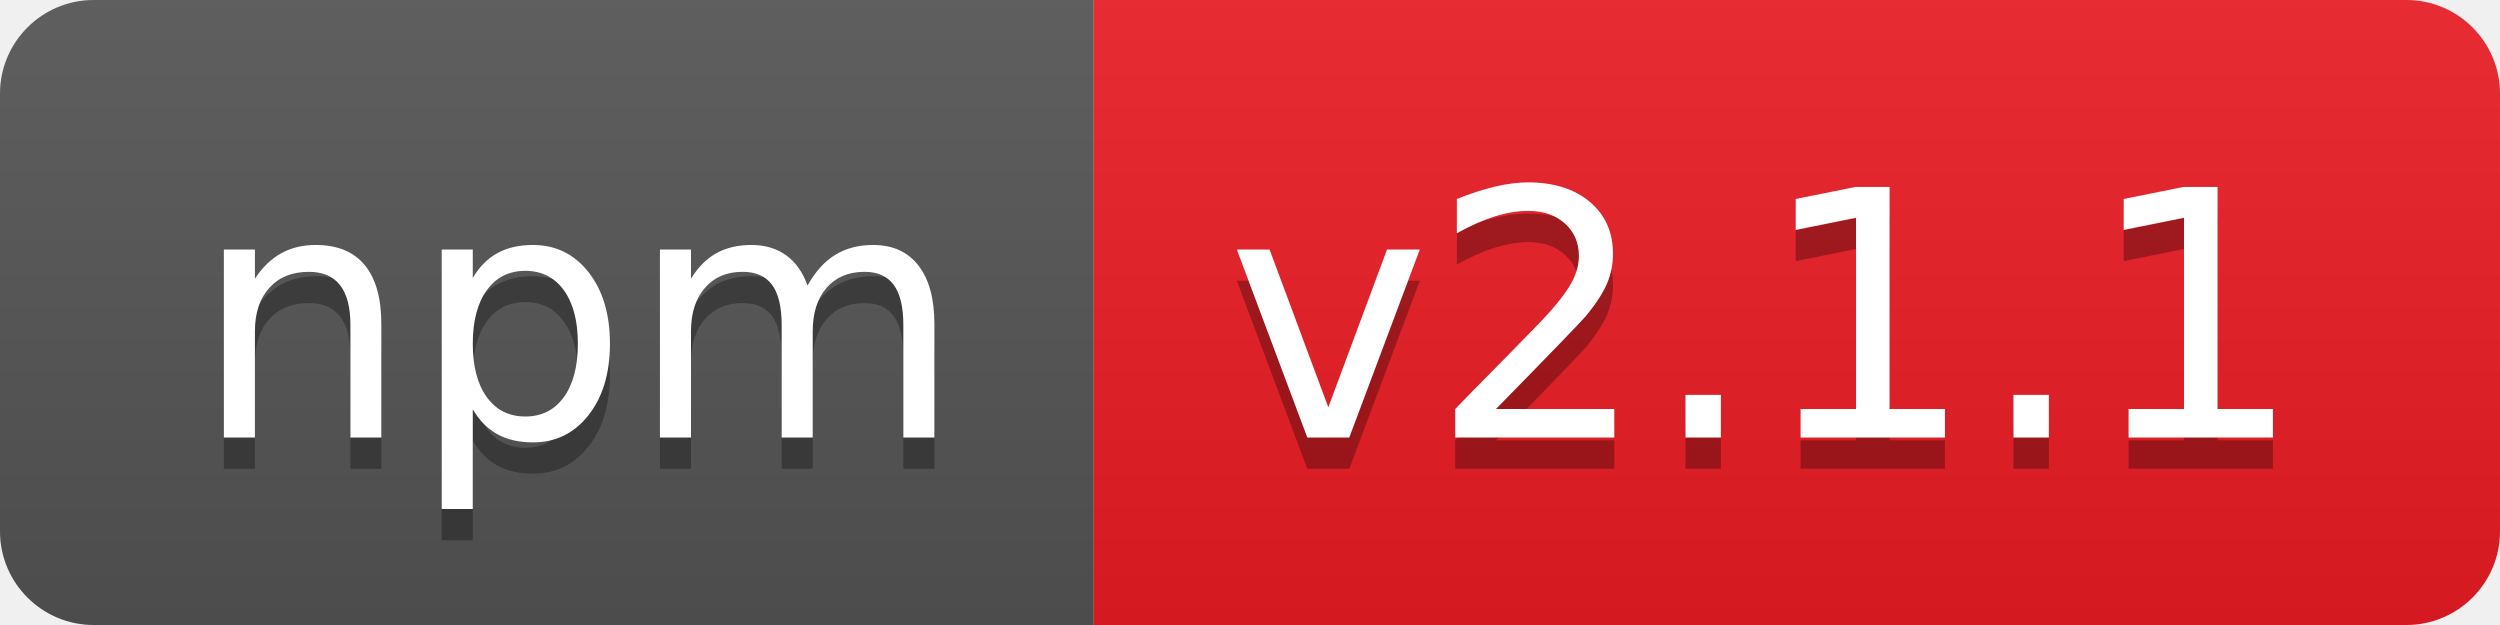
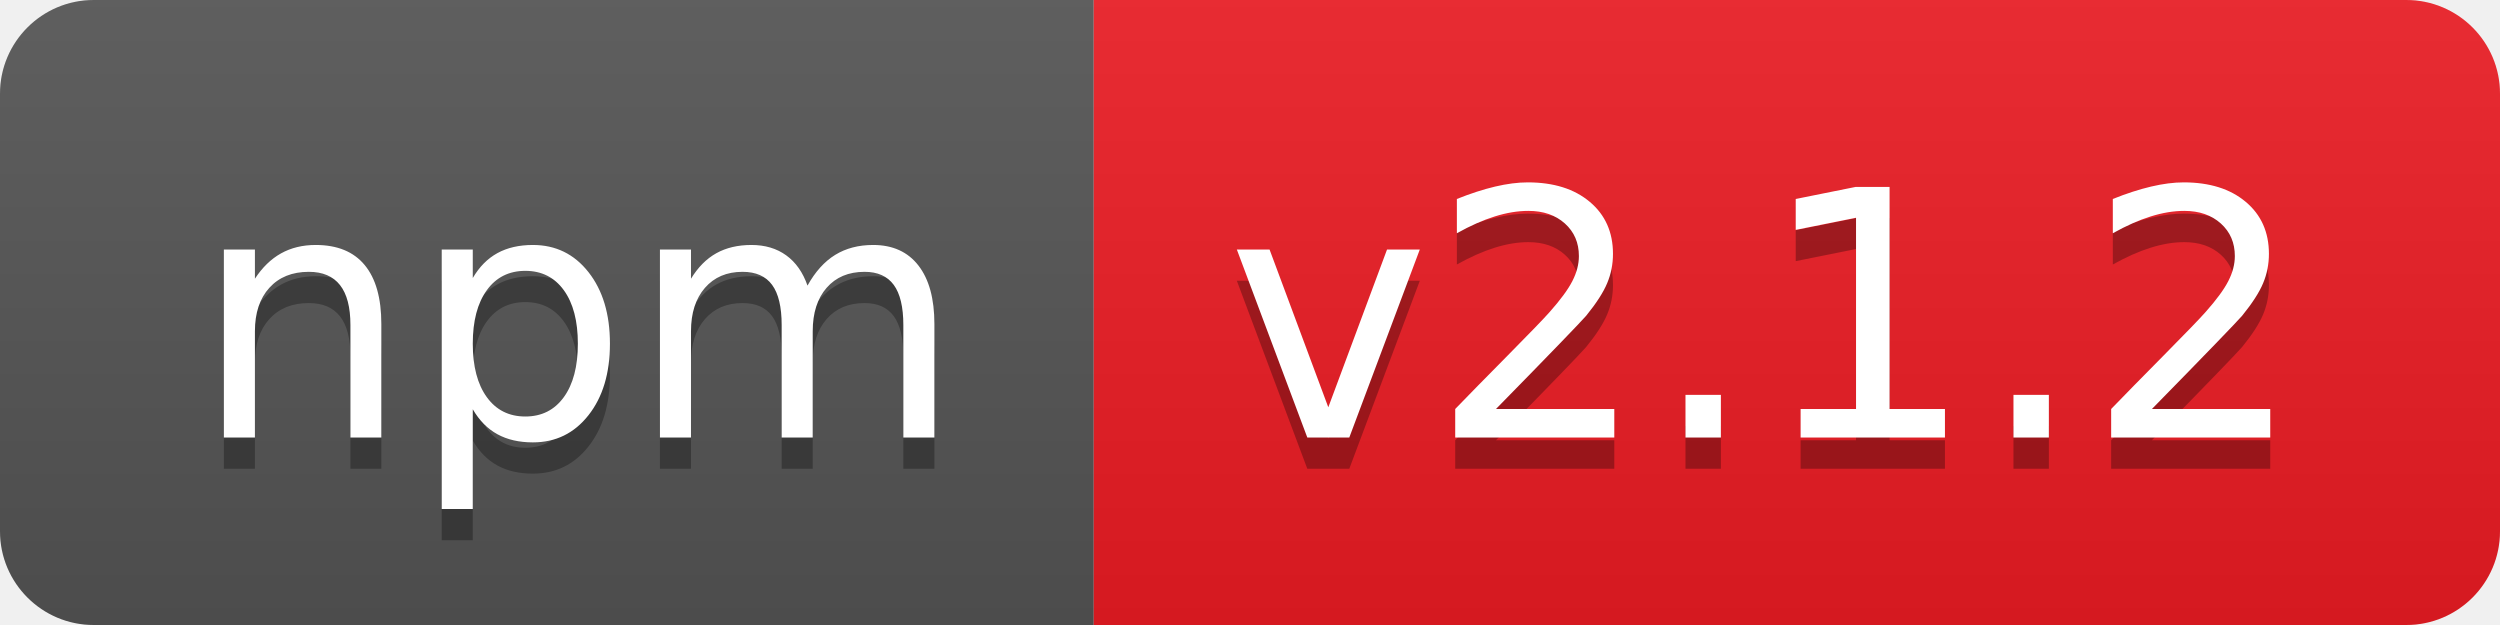
- <svg xmlns="http://www.w3.org/2000/svg" width="80" height="20" role="img" aria-label="npm: v2.1.1">
+ <svg xmlns="http://www.w3.org/2000/svg" width="80" height="20" role="img" aria-label="npm: v2.1.2">
  <linearGradient id="s" x2="0" y2="100%">
    <stop offset="0" stop-color="#bbb" stop-opacity=".1" />
    <stop offset="1" stop-opacity=".1" />
  </linearGradient>
  <clipPath id="r">
    <rect width="80" height="20" rx="3" fill="#fff" />
  </clipPath>
  <g clip-path="url(#r)">
    <rect width="35" height="20" fill="#555" />
    <rect x="35" width="45" height="20" fill="#ed1c24" />
    <rect width="80" height="20" fill="url(#s)" />
  </g>
  <g fill="#fff" text-anchor="middle" font-family="Verdana,Geneva,DejaVu Sans,sans-serif" text-rendering="geometricPrecision" font-size="110">
    <text aria-hidden="true" x="185" y="150" fill="#010101" fill-opacity=".3" transform="scale(.1)" textLength="250">npm</text>
    <text x="185" y="140" transform="scale(.1)" fill="#fff" textLength="250">npm</text>
-     <text aria-hidden="true" x="565" y="150" fill="#010101" fill-opacity=".3" transform="scale(.1)" textLength="350">v2.1.1</text>
-     <text x="565" y="140" transform="scale(.1)" fill="#fff" textLength="350">v2.1.1</text>
+     <text aria-hidden="true" x="565" y="150" fill="#010101" fill-opacity=".3" transform="scale(.1)" textLength="350">v2.1.2</text>
+     <text x="565" y="140" transform="scale(.1)" fill="#fff" textLength="350">v2.1.2</text>
  </g>
</svg>
